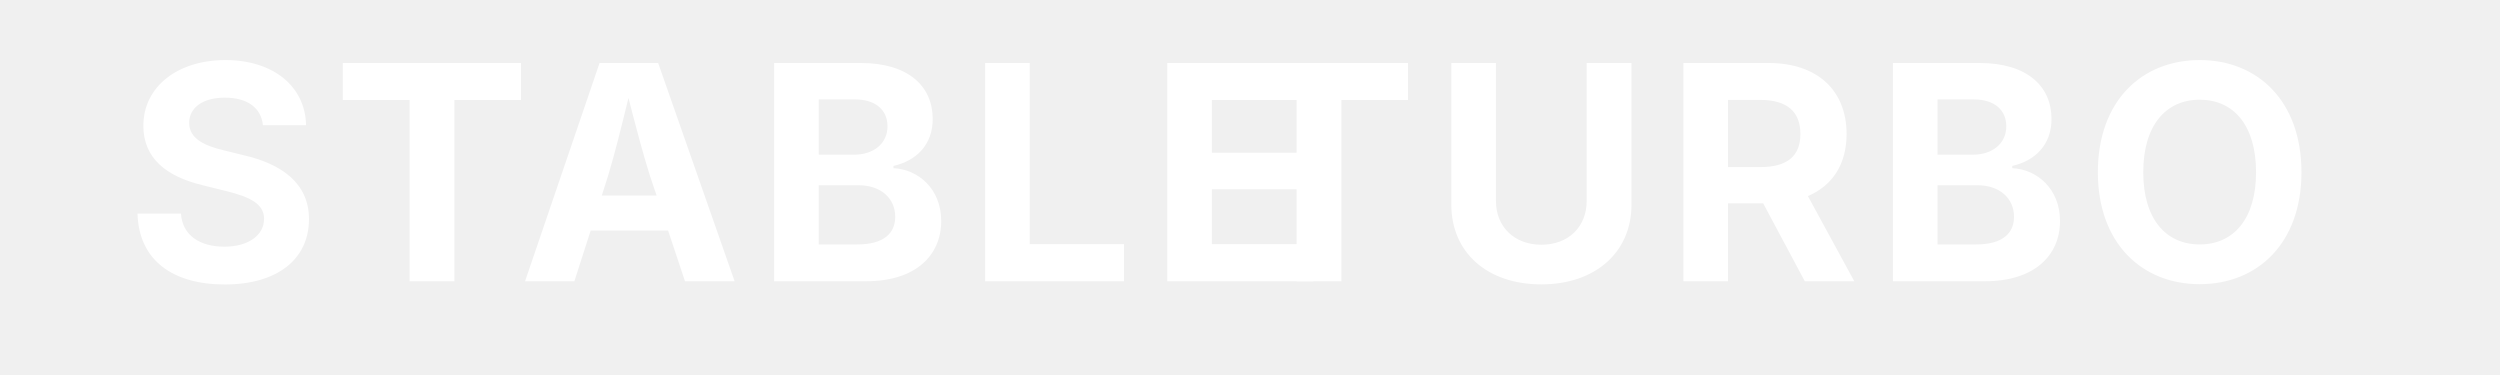
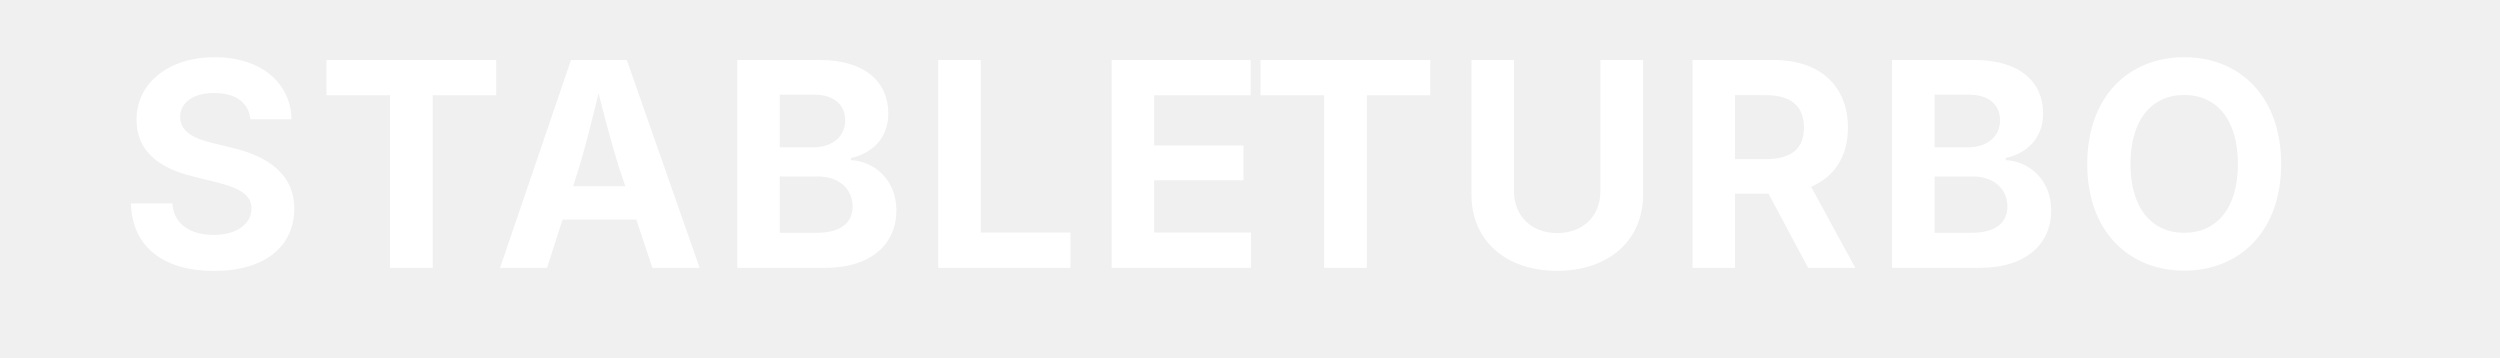
- <svg xmlns="http://www.w3.org/2000/svg" viewBox="0 0 400 60" width="800" height="120">
+ <svg xmlns="http://www.w3.org/2000/svg" viewBox="0 0 420 60" width="840" height="120">
  <text x="20" y="45" font-family="'Space Grotesk', 'Inter', system-ui, sans-serif" font-size="48" font-weight="700" fill="#ffffff" letter-spacing="2">STABLE</text>
-   <text x="195" y="45" font-family="'Space Grotesk', 'Inter', system-ui, sans-serif" font-size="48" font-weight="700" fill="#ffffff" letter-spacing="2">TURBO</text>
+   <text x="210" y="45" font-family="'Space Grotesk', 'Inter', system-ui, sans-serif" font-size="48" font-weight="700" fill="#ffffff" letter-spacing="2">TURBO</text>
</svg>
